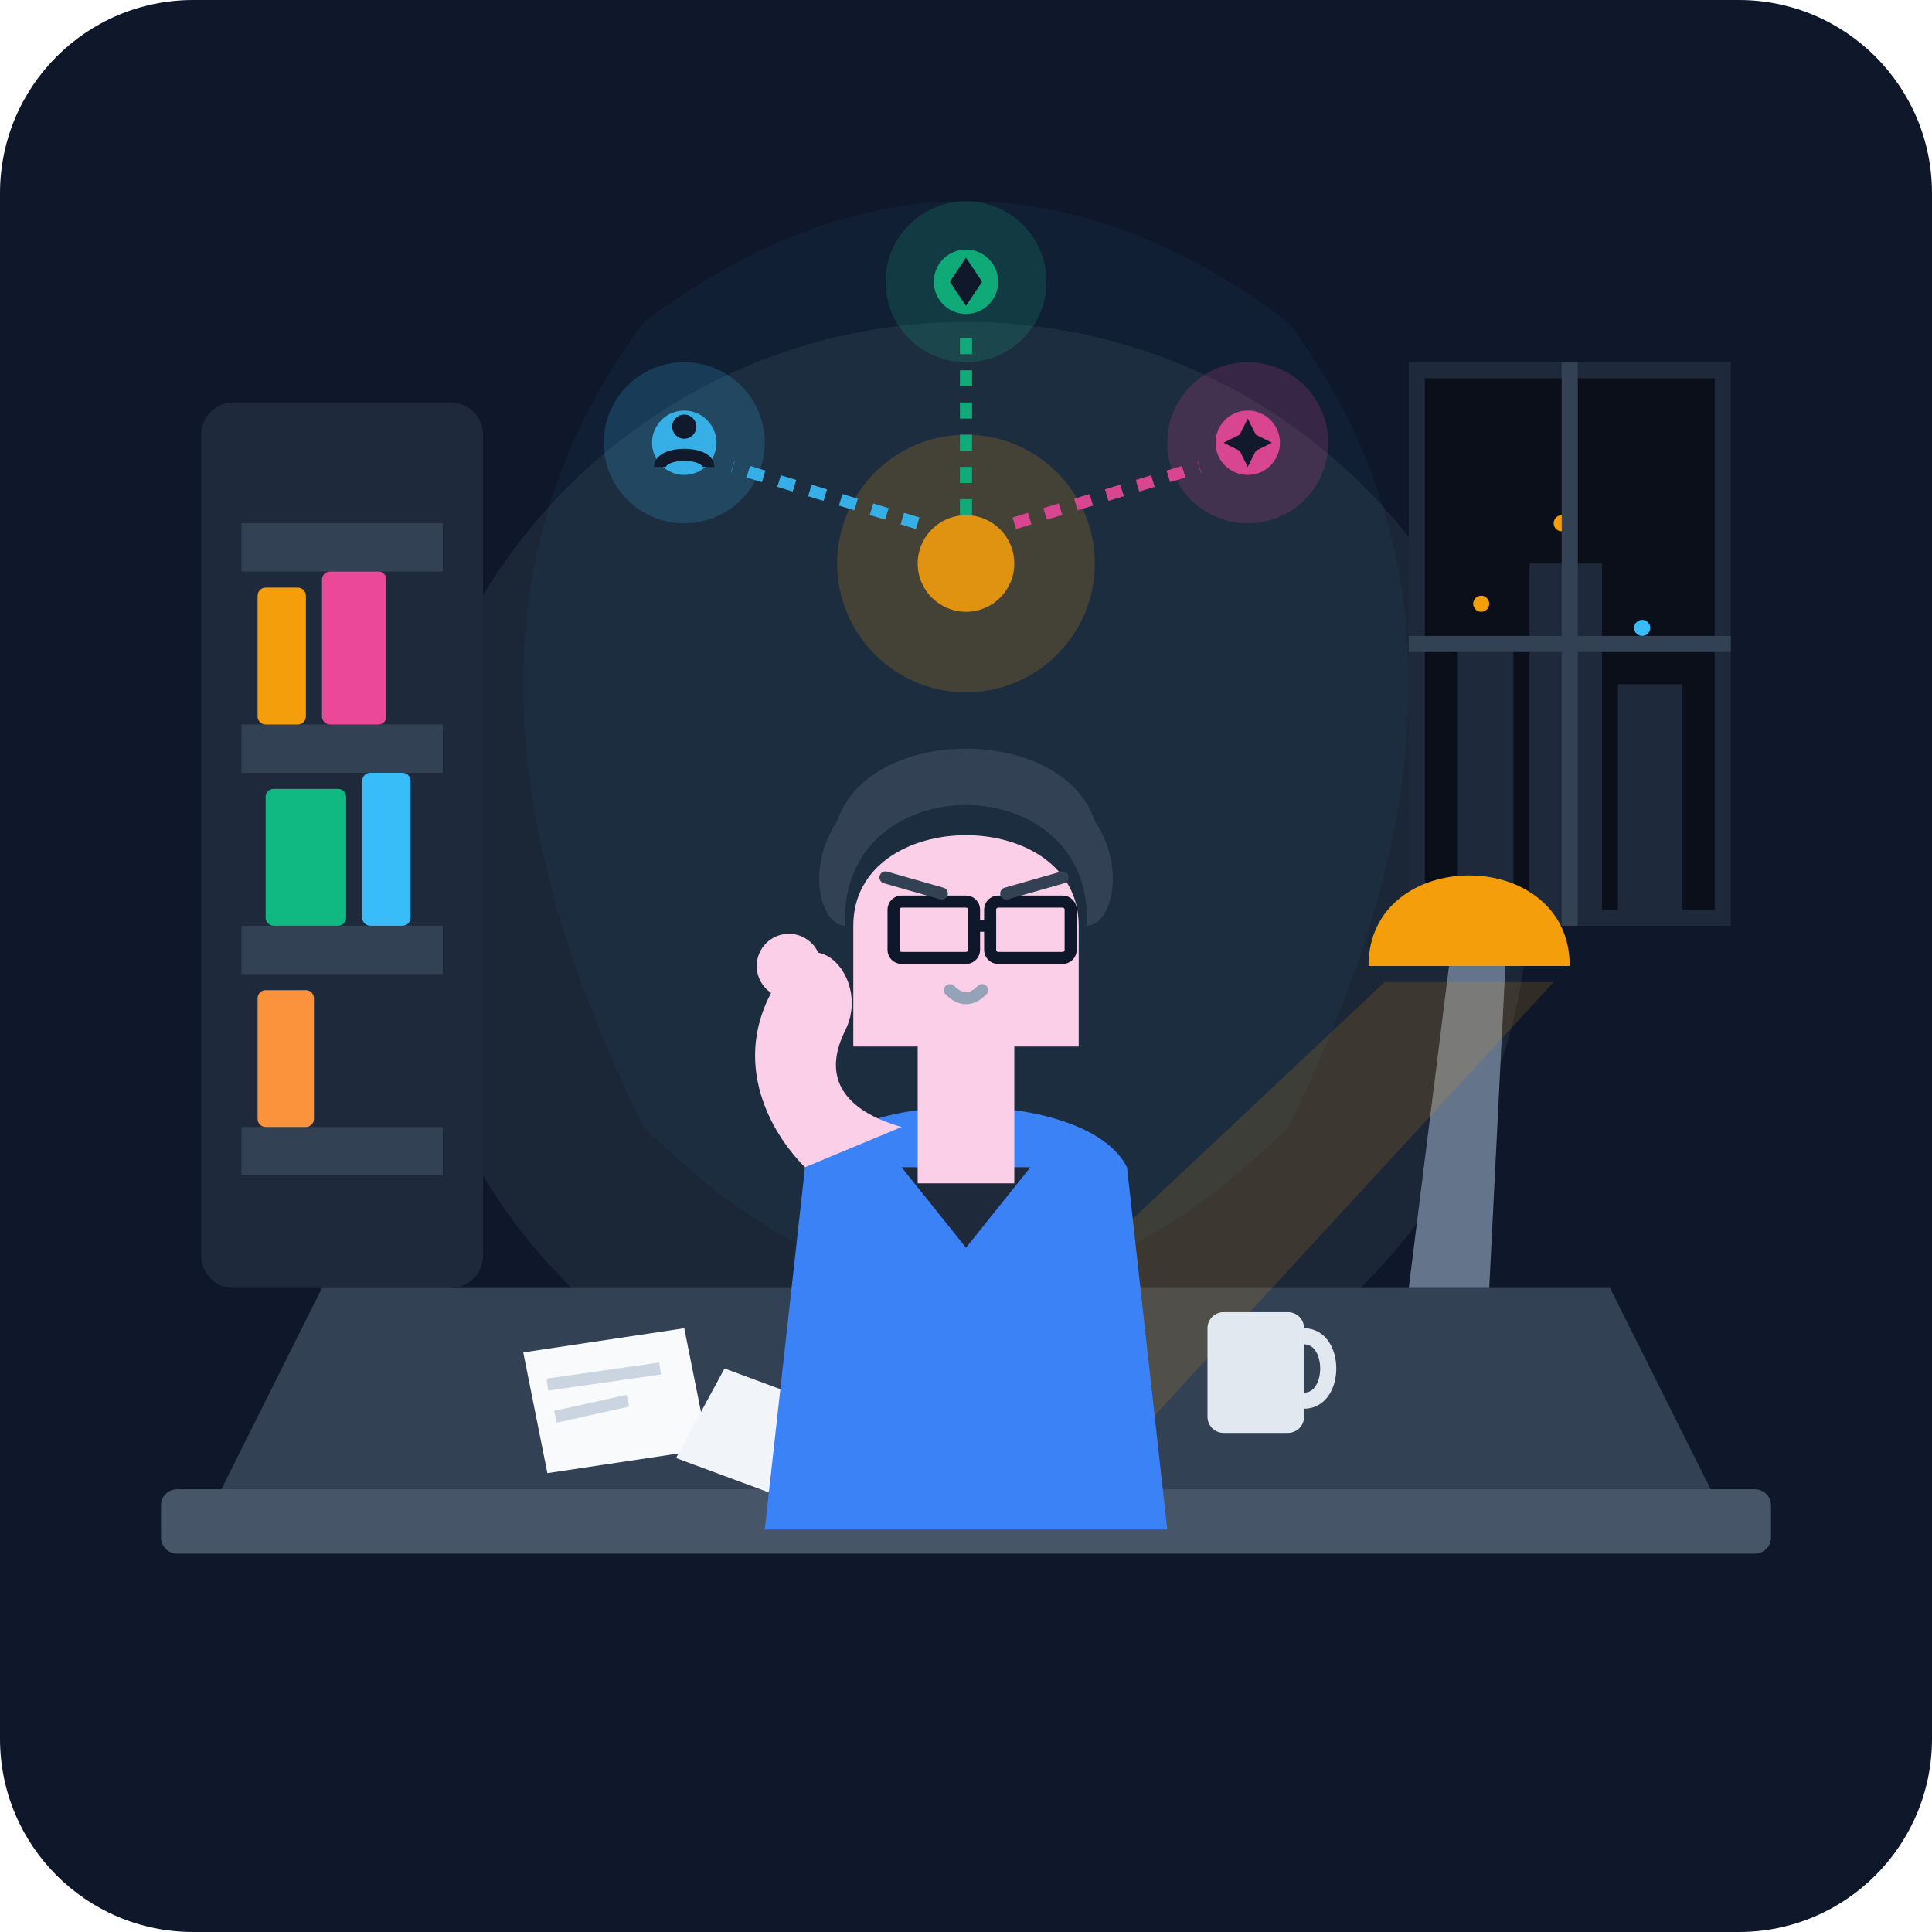
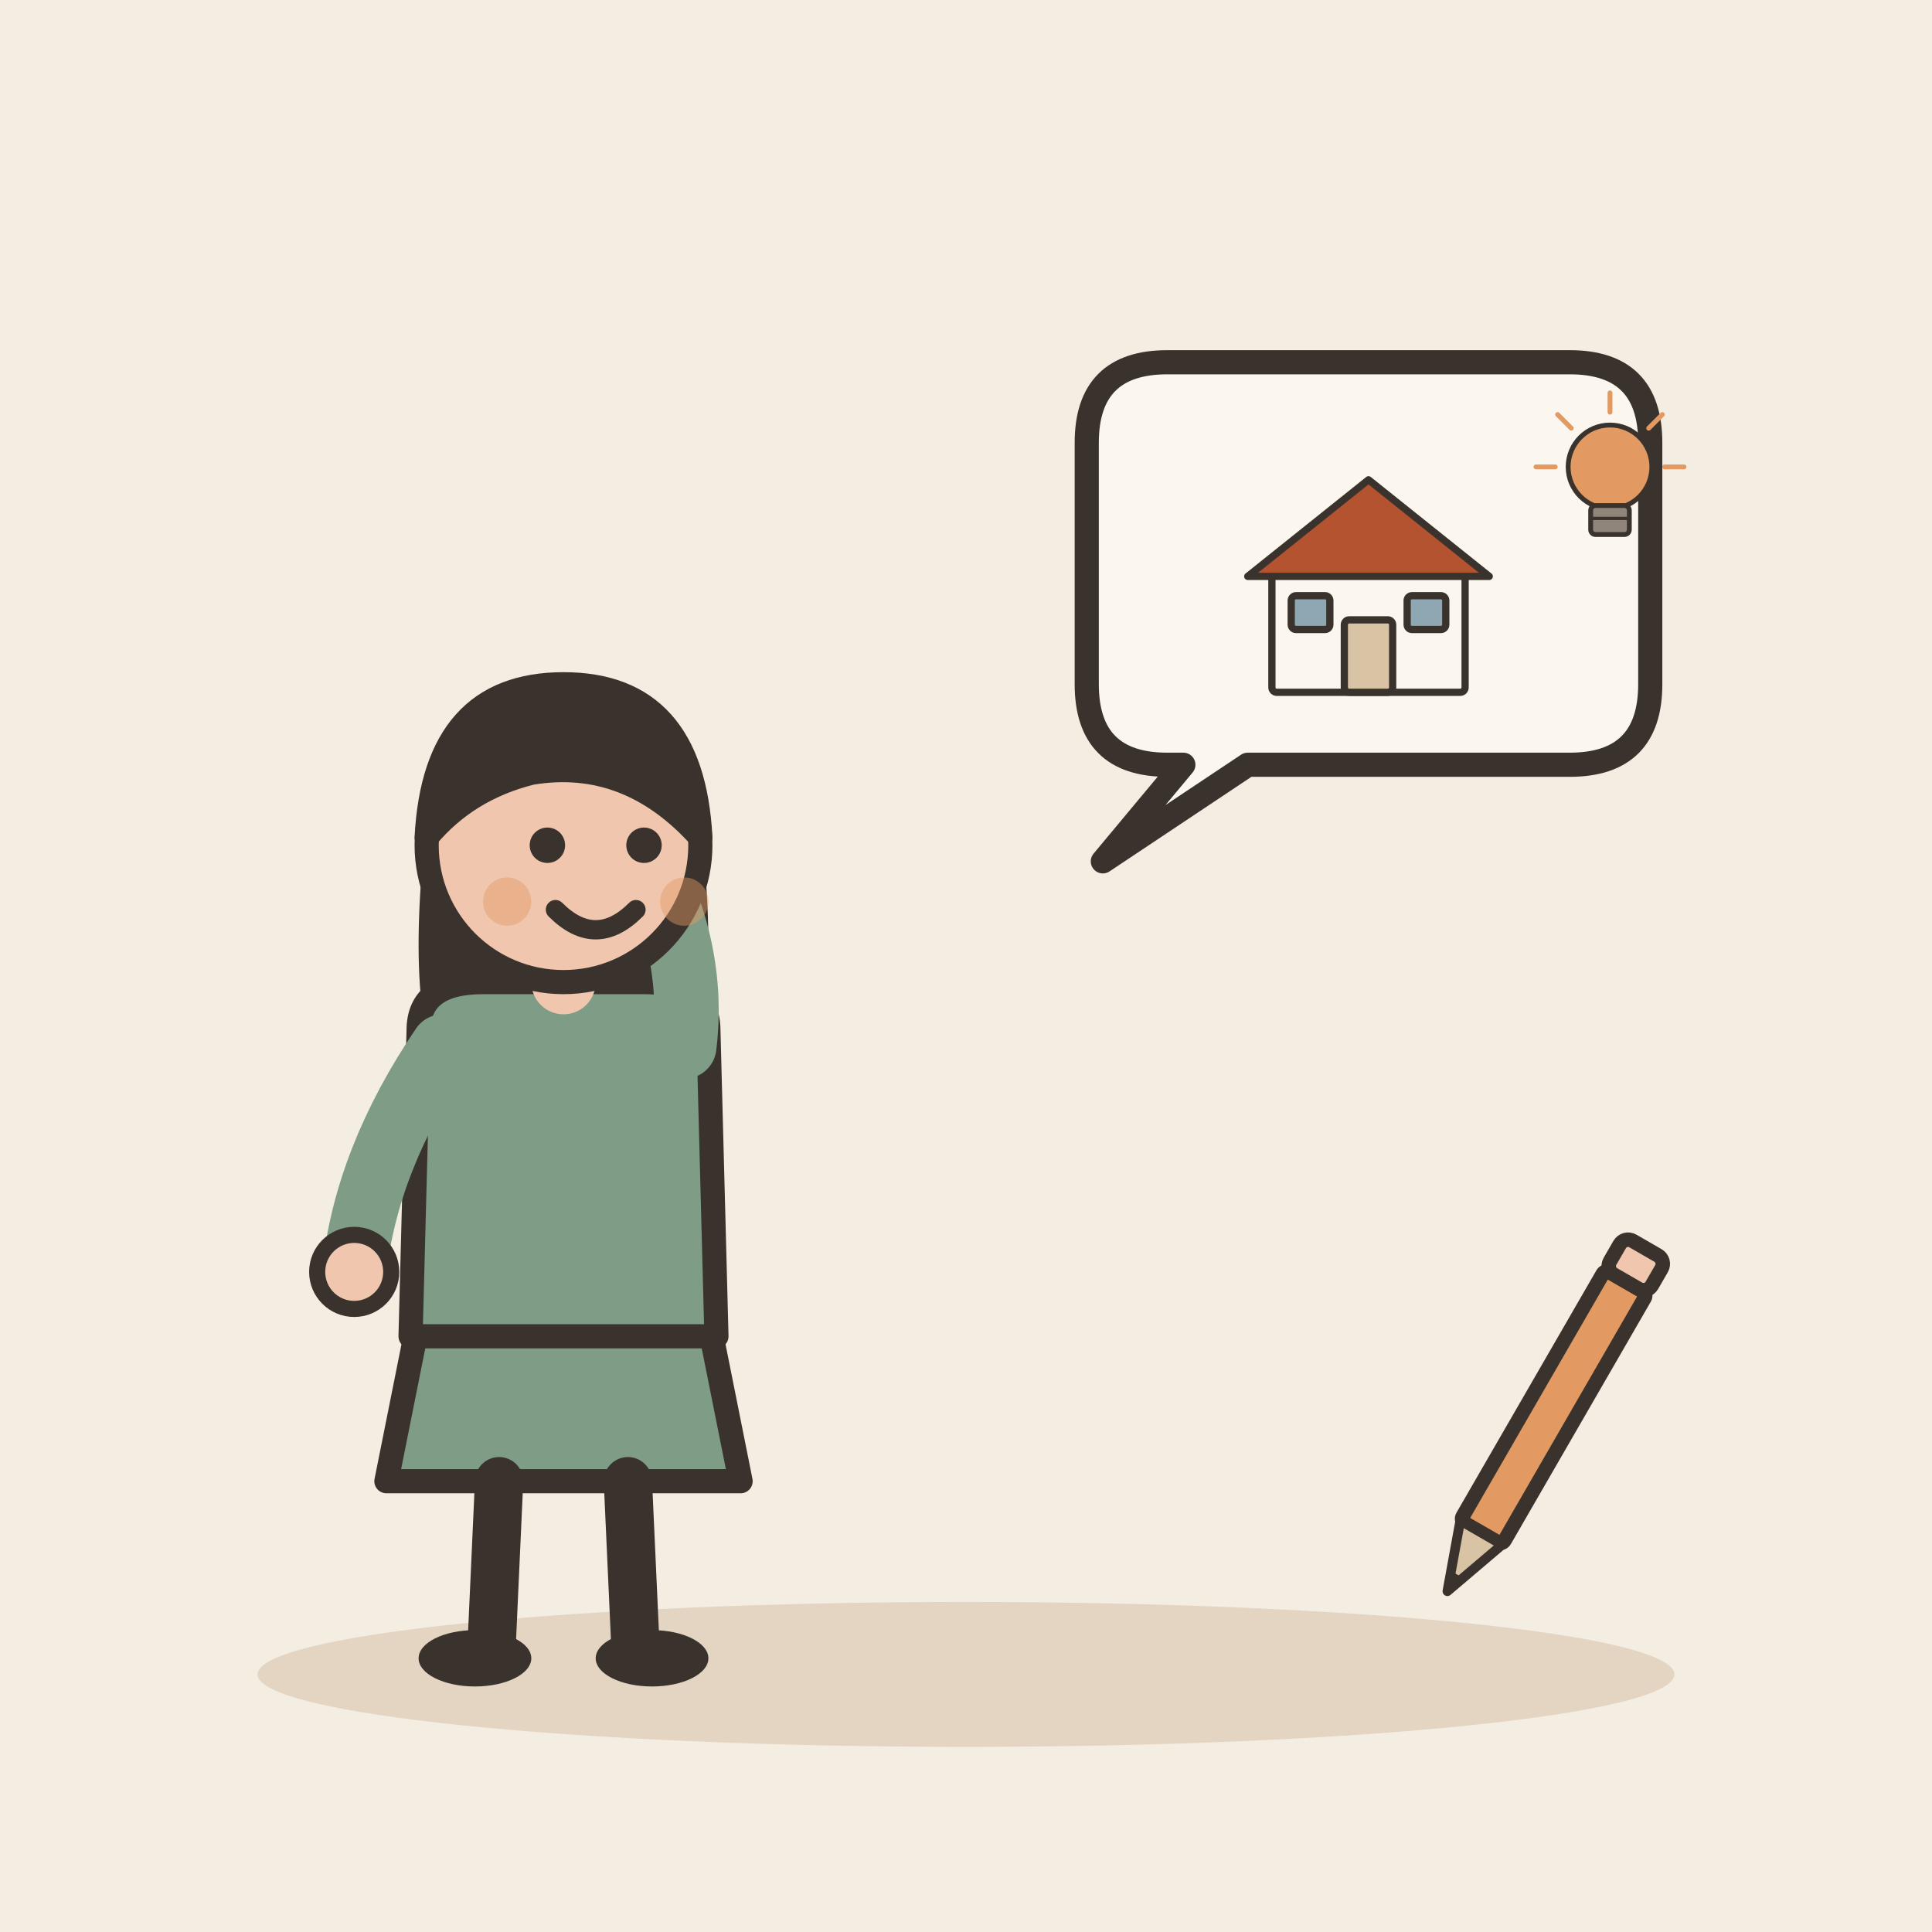
- <svg xmlns="http://www.w3.org/2000/svg" width="240" height="240" viewBox="0 0 240 240">
-   <rect width="240" height="240" rx="24" fill="#0f172a" />
-   <circle cx="120" cy="110" r="70" fill="#1e293b" opacity="0.8" />
-   <path d="M 80 40 Q 120 10 160 40 Q 190 80 160 140 Q 120 180 80 140 Q 50 80 80 40 Z" fill="#38bdf8" opacity="0.05" />
-   <rect x="25" y="50" width="35" height="110" rx="4" fill="#1e293b" />
-   <rect x="30" y="65" width="25" height="6" fill="#334155" />
-   <rect x="30" y="90" width="25" height="6" fill="#334155" />
-   <rect x="30" y="115" width="25" height="6" fill="#334155" />
-   <rect x="30" y="140" width="25" height="6" fill="#334155" />
-   <rect x="32" y="73" width="6" height="17" fill="#f59e0b" rx="1" />
-   <rect x="40" y="71" width="8" height="19" fill="#ec4899" rx="1" />
-   <rect x="33" y="98" width="10" height="17" fill="#10b981" rx="1" />
-   <rect x="45" y="96" width="6" height="19" fill="#38bdf8" rx="1" />
-   <rect x="32" y="123" width="7" height="17" fill="#fb923c" rx="1" />
-   <path d="M 175 45 L 215 45 L 215 115 L 175 115 Z" fill="#1e293b" />
-   <path d="M 177 47 L 213 47 L 213 113 L 177 113 Z" fill="#0b0f19" />
-   <rect x="181" y="80" width="7" height="33" fill="#1e293b" />
-   <rect x="190" y="70" width="9" height="43" fill="#1e293b" />
-   <rect x="201" y="85" width="8" height="28" fill="#1e293b" />
-   <circle cx="184" cy="75" r="1" fill="#f59e0b" />
-   <circle cx="194" cy="65" r="1" fill="#f59e0b" />
-   <circle cx="204" cy="78" r="1" fill="#38bdf8" />
-   <line x1="195" y1="45" x2="195" y2="115" stroke="#334155" stroke-width="2" />
-   <line x1="175" y1="80" x2="215" y2="80" stroke="#334155" stroke-width="2" />
-   <path d="M 40 160 L 200 160 L 215 190 L 25 190 Z" fill="#334155" />
-   <rect x="20" y="185" width="200" height="8" rx="2" fill="#475569" />
-   <path d="M 175 160 L 180 120 L 187 120 L 185 160 Z" fill="#64748b" />
-   <path d="M 170 120 C 170 105 195 105 195 120 Z" fill="#f59e0b" />
-   <polygon points="172,122 193,122 135,185 105,185" fill="#f59e0b" opacity="0.15" />
-   <rect x="150" y="163" width="12" height="15" rx="2" fill="#e2e8f0" />
-   <path d="M 162 166 C 166 166 166 174 162 174" stroke="#e2e8f0" stroke-width="2" fill="none" />
-   <polygon points="65,168 85,165 88,180 68,183" fill="#f8fafc" />
-   <line x1="68" y1="172" x2="82" y2="170" stroke="#cbd5e1" stroke-width="1.5" />
-   <line x1="69" y1="176" x2="78" y2="174" stroke="#cbd5e1" stroke-width="1.5" />
-   <polygon points="90,170 112,174 108,186 86,182" fill="#f1f5f9" transform="rotate(10 90 170)" />
-   <path d="M 95 190 L 100 145 C 105 135 135 135 140 145 L 145 190 Z" fill="#3b82f6" />
-   <path d="M 112 145 L 120 155 L 128 145 Z" fill="#1e293b" />
-   <rect x="114" y="125" width="12" height="22" fill="#fbcfe8" />
-   <path d="M 106 115 C 106 100 134 100 134 115 C 134 125 134 130 134 130 L 106 130 Z" fill="#fbcfe8" />
-   <path d="M 105 115 C 104 95 136 95 135 115 C 138 115 140 108 136 102 C 132 90 108 90 104 102 C 100 108 102 115 105 115 Z" fill="#334155" />
-   <rect x="111" y="112" width="10" height="7" rx="1" fill="none" stroke="#0f172a" stroke-width="1.5" />
-   <rect x="123" y="112" width="10" height="7" rx="1" fill="none" stroke="#0f172a" stroke-width="1.5" />
-   <line x1="121" y1="115" x2="123" y2="115" stroke="#0f172a" stroke-width="1.5" />
-   <line x1="110" y1="109" x2="117" y2="111" stroke="#334155" stroke-width="1.5" stroke-linecap="round" />
-   <line x1="125" y1="111" x2="132" y2="109" stroke="#334155" stroke-width="1.5" stroke-linecap="round" />
-   <path d="M 118 123 Q 120 125 122 123" stroke="#94a3b8" stroke-width="1.5" fill="none" stroke-linecap="round" />
-   <path d="M 100 145 C 95 140 90 130 98 120 C 102 115 108 122 105 128 C 102 134 105 138 112 140 Z" fill="#fbcfe8" />
-   <circle cx="98" cy="120" r="4" fill="#fbcfe8" />
-   <g opacity="0.9">
-     <circle cx="120" cy="70" r="16" fill="#f59e0b" opacity="0.2" />
-     <circle cx="120" cy="70" r="6" fill="#f59e0b" />
-     <circle cx="85" cy="55" r="10" fill="#38bdf8" opacity="0.2" />
-     <circle cx="85" cy="55" r="4" fill="#38bdf8" />
-     <line x1="114" y1="65" x2="91" y2="58" stroke="#38bdf8" stroke-width="1.5" stroke-dasharray="2 2" />
-     <circle cx="85" cy="53" r="1.5" fill="#0f172a" />
-     <path d="M 82 58 C 82 56 88 56 88 58" stroke="#0f172a" stroke-width="1.5" fill="none" />
-     <circle cx="155" cy="55" r="10" fill="#ec4899" opacity="0.2" />
-     <circle cx="155" cy="55" r="4" fill="#ec4899" />
-     <line x1="126" y1="65" x2="149" y2="58" stroke="#ec4899" stroke-width="1.5" stroke-dasharray="2 2" />
-     <path d="M 155 52 L 156 54 L 158 55 L 156 56 L 155 58 L 154 56 L 152 55 L 154 54 Z" fill="#0f172a" />
-     <circle cx="120" cy="35" r="10" fill="#10b981" opacity="0.2" />
-     <circle cx="120" cy="35" r="4" fill="#10b981" />
-     <line x1="120" y1="64" x2="120" y2="41" stroke="#10b981" stroke-width="1.5" stroke-dasharray="2 2" />
-     <polygon points="120,32 122,35 120,38 118,35" fill="#0f172a" />
+ <svg xmlns="http://www.w3.org/2000/svg" viewBox="0 0 240 240" data-style="editorial">
+   <rect width="240" height="240" fill="#F4EDE2" />
+   <ellipse cx="120" cy="208" rx="88" ry="9" fill="#E3D5C1" />
+   <g transform="translate(70 206)">
+     <path d="M-18 -42L-22 -22L22 -22L18 -42Z" fill="#7E9C86" stroke="#3A332D" stroke-width="3" stroke-linecap="round" stroke-linejoin="round" />
+     <path d="M-8 -22L-9 0" stroke="#3A332D" stroke-width="6" stroke-linecap="round" fill="none" />
+     <path d="M8 -22L9 0" stroke="#3A332D" stroke-width="6" stroke-linecap="round" fill="none" />
+     <ellipse cx="-11" cy="0" rx="7" ry="3.5" fill="#3A332D" />
+     <ellipse cx="11" cy="0" rx="7" ry="3.5" fill="#3A332D" />
+     <path d="M-17 -104Q-20 -78 -14 -70L-6 -78L6 -78L14 -70Q20 -78 17 -104Z" fill="#3A332D" />
+     <path d="M-18 -78Q-18 -84 -10 -84L10 -84Q18 -84 18 -78L19 -40L-19 -40Z" fill="#7E9C86" stroke="#3A332D" stroke-width="3" stroke-linecap="round" stroke-linejoin="round" />
+     <path d="M-15 -76Q-24.5 -62 -26 -48" fill="none" stroke="#7E9C86" stroke-width="8" stroke-linecap="round" stroke-linejoin="round" />
+     <circle cx="-26" cy="-48" r="4.6" fill="#F0C7AE" stroke="#3A332D" stroke-linecap="round" stroke-linejoin="round" stroke-width="2" />
+     <path d="M15 -76Q16.5 -88 10 -100" fill="none" stroke="#7E9C86" stroke-width="8" stroke-linecap="round" stroke-linejoin="round" />
+     <circle cx="10" cy="-100" r="4.6" fill="#F0C7AE" stroke="#3A332D" stroke-linecap="round" stroke-linejoin="round" stroke-width="2" />
+     <path d="M0 -84L0 -88" stroke="#F0C7AE" stroke-width="8" stroke-linecap="round" fill="none" />
+     <circle cx="0" cy="-101" r="17" fill="#F0C7AE" stroke="#3A332D" stroke-width="3" stroke-linecap="round" stroke-linejoin="round" />
+     <path d="M-17 -102Q-16 -121 0 -121Q16 -121 17 -102Q8 -112 -4 -110Q-12 -108 -17 -102Z" fill="#3A332D" stroke="#3A332D" stroke-width="3" stroke-linecap="round" stroke-linejoin="round" />
+     <circle cx="-2" cy="-101" r="2.2" fill="#3A332D" />
+     <circle cx="10" cy="-101" r="2.2" fill="#3A332D" />
+     <path d="M-1 -93Q4 -88 9 -93" fill="none" stroke="#3A332D" stroke-width="2.4" stroke-linecap="round" stroke-linejoin="round" />
+     <circle cx="-7" cy="-94" r="3" fill="#E39A62" opacity="0.45" />
+     <circle cx="15" cy="-94" r="3" fill="#E39A62" opacity="0.45" />
+   </g>
+   <path d="M135 55Q135 45 145 45L195 45Q205 45 205 55L205 85Q205 95 195 95L155 95L137 107L147 95L145 95Q135 95 135 85Z" fill="#FBF6EE" stroke="#3A332D" stroke-width="3" stroke-linecap="round" stroke-linejoin="round" />
+   <g transform="translate(170 76)">
+     <g transform="translate(0 10) scale(0.3 0.3)">
+       <rect x="-40" y="-50" width="80" height="50" rx="2" fill="#FBF6EE" stroke="#3A332D" stroke-width="3" stroke-linecap="round" stroke-linejoin="round" />
+       <path d="M-50 -48L0 -88L50 -48Z" fill="#B4532F" stroke="#3A332D" stroke-width="3" stroke-linecap="round" stroke-linejoin="round" />
+       <rect x="-10" y="-30" width="20" height="30" rx="2" fill="#D8C3A5" stroke="#3A332D" stroke-width="3" stroke-linecap="round" stroke-linejoin="round" />
+       <rect x="-32" y="-40" width="16" height="14" rx="2" fill="#8FA7B3" stroke="#3A332D" stroke-width="3" stroke-linecap="round" stroke-linejoin="round" />
+       <rect x="16" y="-40" width="16" height="14" rx="2" fill="#8FA7B3" stroke="#3A332D" stroke-width="3" stroke-linecap="round" stroke-linejoin="round" />
+     </g>
+     <g transform="translate(30 -14) scale(0.2 0.2)">
+       <circle cx="0" cy="-20" r="26" fill="#E39A62" stroke="#3A332D" stroke-width="3" stroke-linecap="round" stroke-linejoin="round" />
+       <rect x="-12" y="4" width="24" height="18" rx="3" fill="#8F857A" stroke="#3A332D" stroke-width="3" stroke-linecap="round" stroke-linejoin="round" />
+       <path d="M-12 12L12 12" stroke="#3A332D" stroke-width="2" stroke-linecap="round" fill="none" />
+       <path d="M-34 -20L-46 -20" stroke="#E39A62" stroke-width="3" stroke-linecap="round" fill="none" />
+       <path d="M-24.042 -44.042L-32.527 -52.527" stroke="#E39A62" stroke-width="3" stroke-linecap="round" fill="none" />
+       <path d="M2.0819e-15 -54L2.81669e-15 -66" stroke="#E39A62" stroke-width="3" stroke-linecap="round" fill="none" />
+       <path d="M24.042 -44.042L32.527 -52.527" stroke="#E39A62" stroke-width="3" stroke-linecap="round" fill="none" />
+       <path d="M34 -20L46 -20" stroke="#E39A62" stroke-width="3" stroke-linecap="round" fill="none" />
+     </g>
+   </g>
+   <g transform="translate(190 180) rotate(30) scale(0.6 0.6)">
+     <rect x="-5" y="-40" width="10" height="60" rx="1" fill="#E39A62" stroke="#3A332D" stroke-width="3" stroke-linecap="round" stroke-linejoin="round" />
+     <path d="M-5 20L0 34L5 20Z" fill="#D8C3A5" stroke="#3A332D" stroke-width="2" stroke-linecap="round" stroke-linejoin="round" />
+     <path d="M-1.5 30L0 34L1.5 30Z" fill="#3A332D" />
+     <rect x="-5" y="-48" width="10" height="8" rx="2" fill="#F0C7AE" stroke="#3A332D" stroke-width="3" stroke-linecap="round" stroke-linejoin="round" />
  </g>
</svg>
